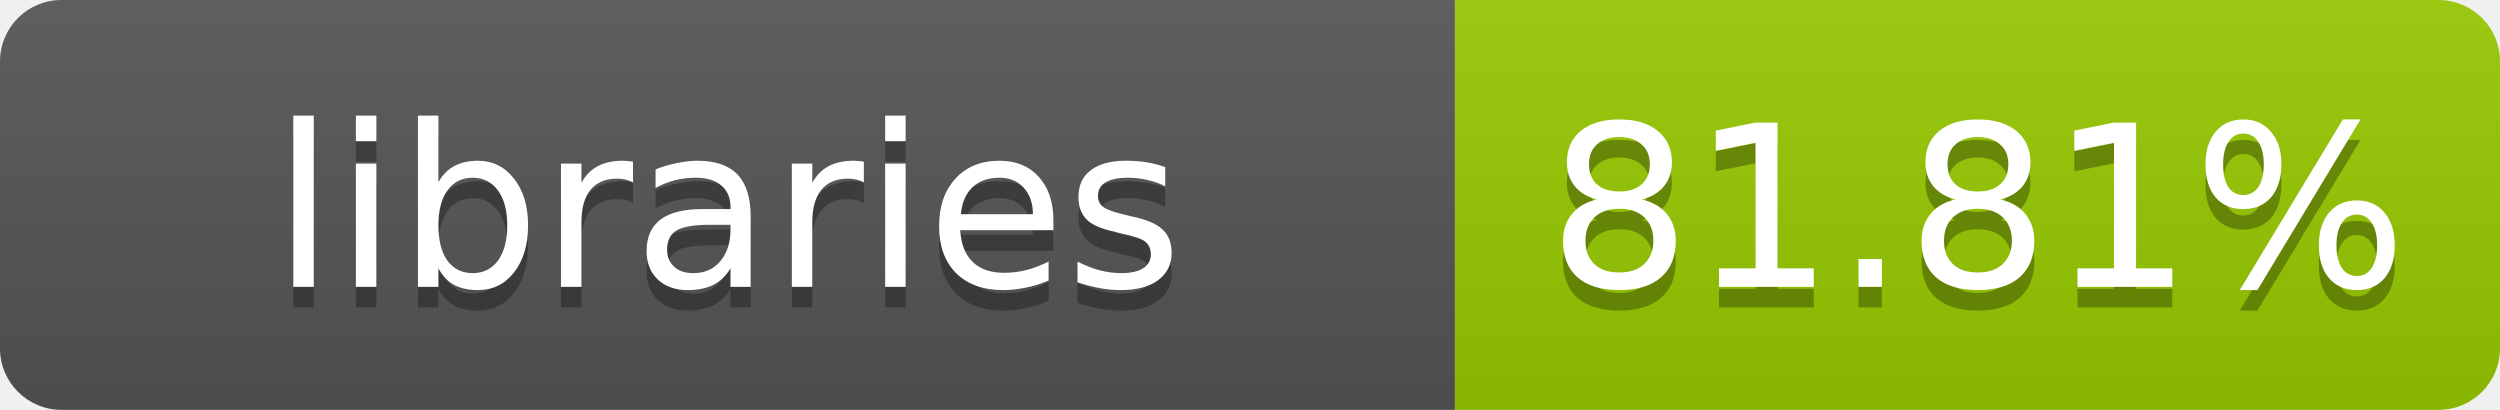
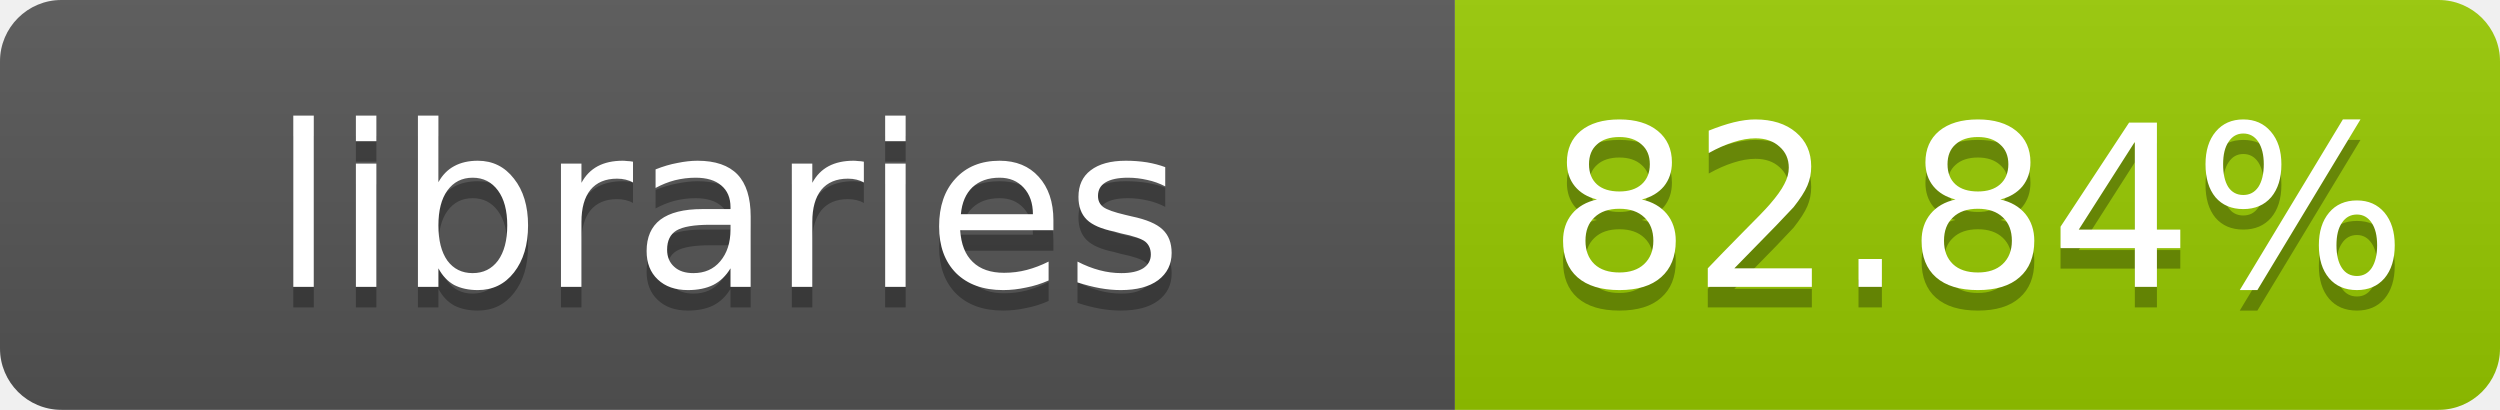
- <svg xmlns="http://www.w3.org/2000/svg" width="122" height="20" role="img" aria-label="libraries: 81.81%">
+ <svg xmlns="http://www.w3.org/2000/svg" width="122" height="20" role="img" aria-label="libraries: 82.84%">
  <linearGradient id="s" x2="0" y2="100%">
    <stop offset="0" stop-color="#bbb" stop-opacity=".1" />
    <stop offset="1" stop-opacity=".1" />
  </linearGradient>
  <clipPath id="r">
    <rect width="122" height="20" rx="3" fill="#fff" />
  </clipPath>
  <g clip-path="url(#r)">
    <rect width="71" height="20" fill="#555" />
    <rect x="71" width="51" height="20" fill="#97ca00" />
    <rect width="122" height="20" fill="url(#s)" />
  </g>
  <g fill="#fff" text-anchor="middle" font-family="Verdana,Geneva,DejaVu Sans,sans-serif" font-size="11">
    <text x="35.5" y="15" fill="#010101" fill-opacity=".3">libraries</text>
    <text x="35.5" y="14">libraries</text>
-     <text x="96.5" y="15" fill="#010101" fill-opacity=".3">81.81%</text>
-     <text x="96.5" y="14">81.81%</text>
+     <text x="96.5" y="15" fill="#010101" fill-opacity=".3">82.84%</text>
+     <text x="96.5" y="14">82.84%</text>
  </g>
</svg>
